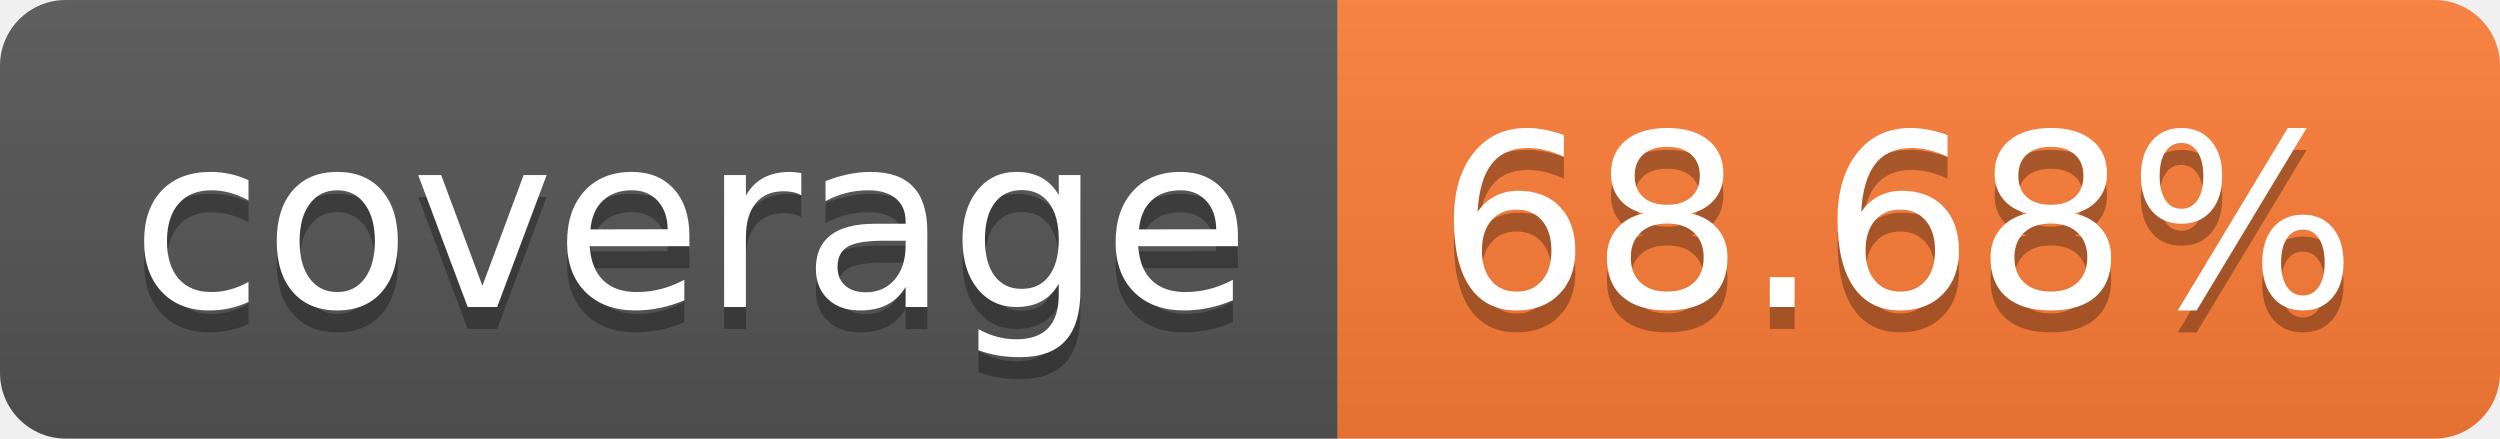
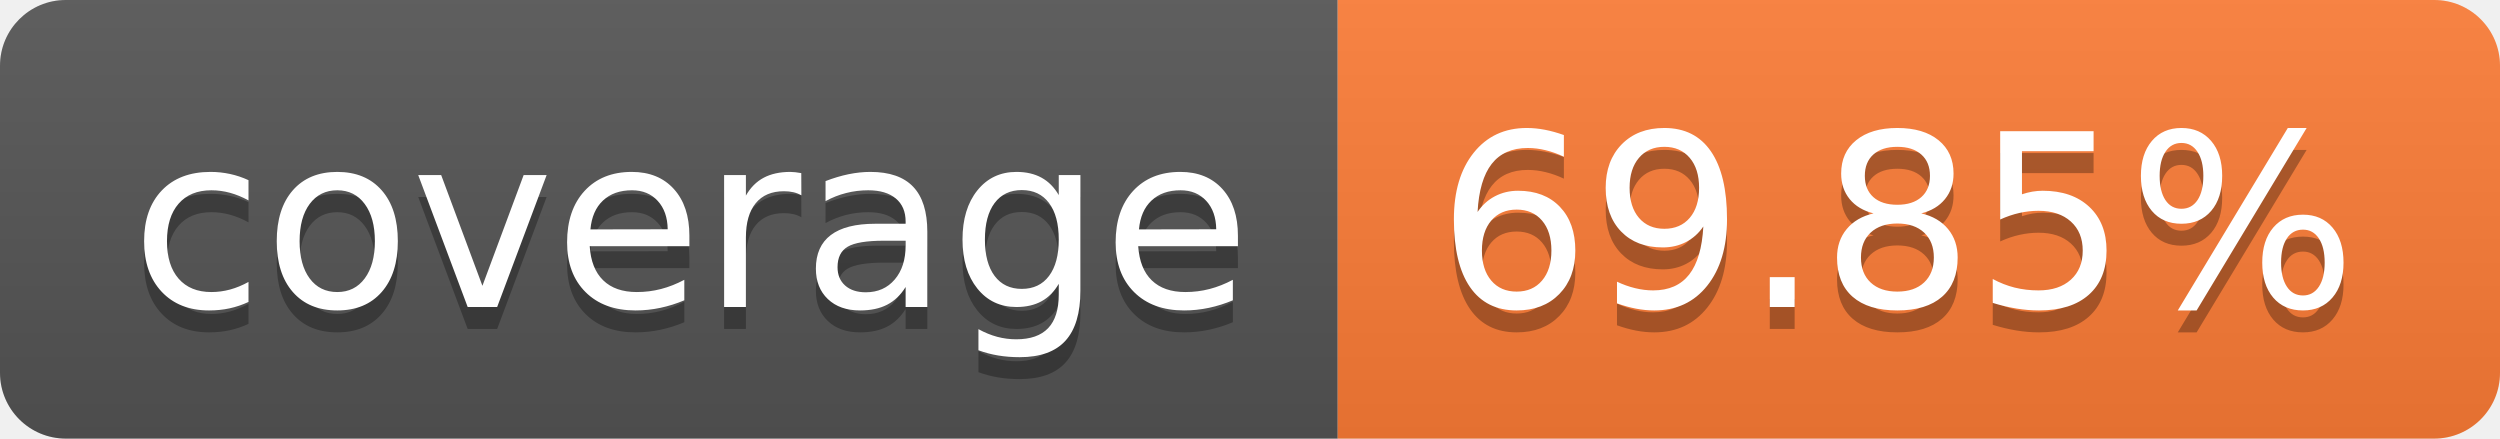
- <svg xmlns="http://www.w3.org/2000/svg" width="114" height="20" role="img" aria-label="coverage: 68.68%">
+ <svg xmlns="http://www.w3.org/2000/svg" width="114" height="20" role="img" aria-label="coverage: 69.85%">
  <linearGradient id="s" x2="0" y2="100%">
    <stop offset="0" stop-color="#bbb" stop-opacity=".1" />
    <stop offset="1" stop-opacity=".1" />
  </linearGradient>
  <clipPath id="r">
    <rect width="114" height="20" rx="3" fill="#fff" />
  </clipPath>
  <g clip-path="url(#r)">
    <rect width="61" height="20" fill="#555" />
    <rect x="61" width="53" height="20" fill="#fe7d37" />
    <rect width="114" height="20" fill="url(#s)" />
  </g>
  <g fill="#fff" text-anchor="middle" font-family="Verdana,Geneva,DejaVu Sans,sans-serif" text-rendering="geometricPrecision" font-size="110">
    <text aria-hidden="true" x="315" y="150" fill="#010101" fill-opacity=".3" transform="scale(.1)" textLength="510">coverage</text>
    <text x="315" y="140" transform="scale(.1)" fill="#fff" textLength="510">coverage</text>
-     <text aria-hidden="true" x="865" y="150" fill="#010101" fill-opacity=".3" transform="scale(.1)" textLength="430">68.68%</text>
-     <text x="865" y="140" transform="scale(.1)" fill="#fff" textLength="430">68.68%</text>
+     <text aria-hidden="true" x="865" y="150" fill="#010101" fill-opacity=".3" transform="scale(.1)" textLength="430">69.85%</text>
+     <text x="865" y="140" transform="scale(.1)" fill="#fff" textLength="430">69.85%</text>
  </g>
</svg>
